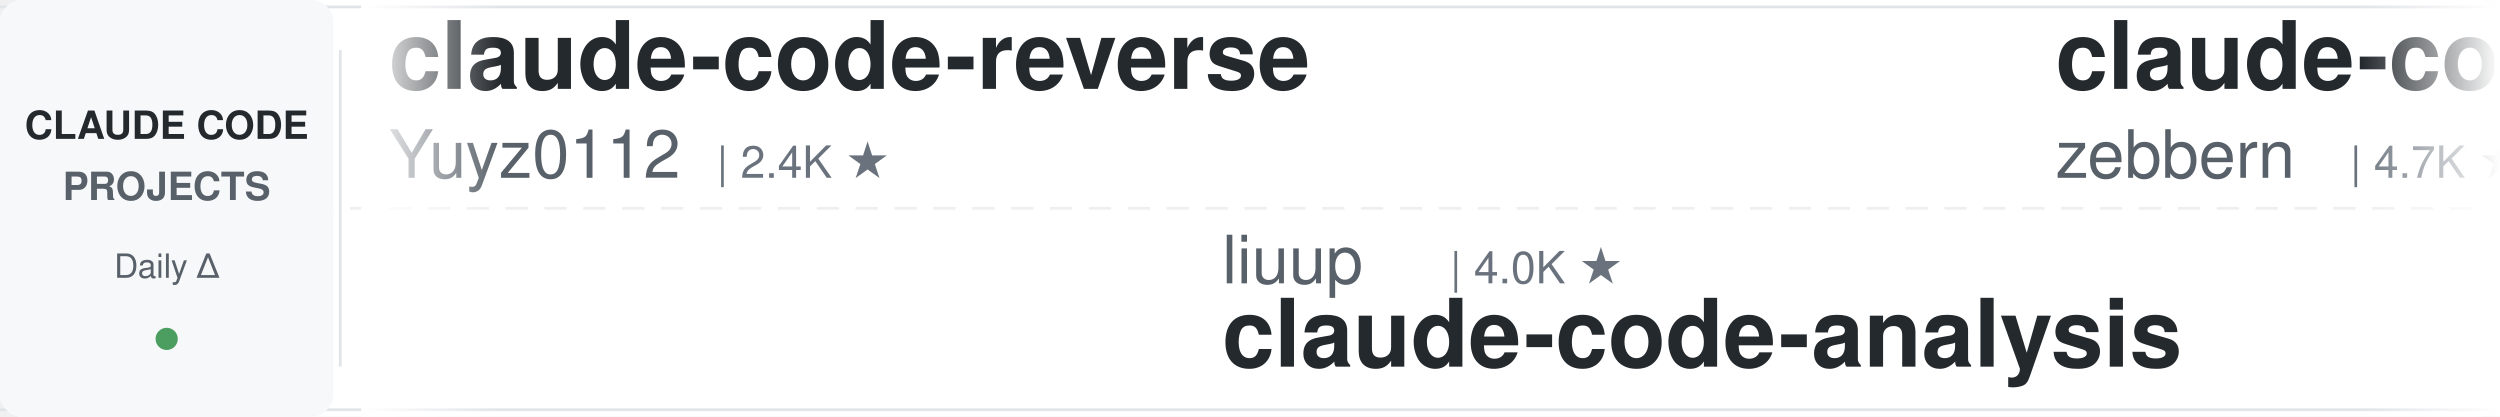
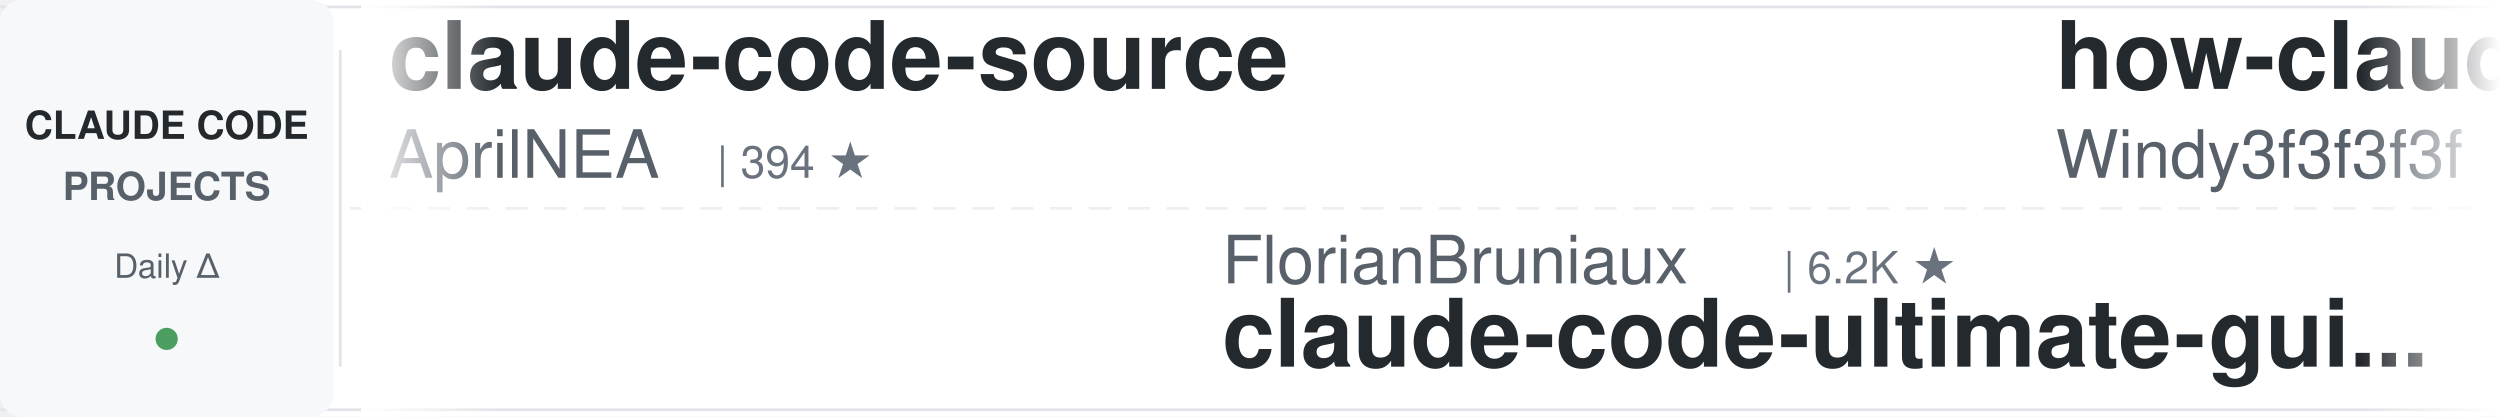
<svg xmlns="http://www.w3.org/2000/svg" width="900" height="150">
  <defs>
    <linearGradient id="leftFade" x1="0%" y1="0%" x2="100%" y2="0%">
      <stop offset="0%" style="stop-color:#ffffff;stop-opacity:1" />
      <stop offset="100%" style="stop-color:#ffffff;stop-opacity:0" />
    </linearGradient>
    <linearGradient id="rightFade" x1="0%" y1="0%" x2="100%" y2="0%">
      <stop offset="0%" style="stop-color:#ffffff;stop-opacity:0" />
      <stop offset="100%" style="stop-color:#ffffff;stop-opacity:1" />
    </linearGradient>
  </defs>
  <rect width="900" height="150" fill="#ffffff" rx="8" />
  <rect x="0" y="2" width="900" height="1" fill="#e1e4e8" />
  <rect x="0" y="147" width="900" height="1" fill="#e1e4e8" />
  <line x1="0" y1="75" x2="900" y2="75" stroke="#e1e4e8" stroke-width="1" stroke-dasharray="8 6" opacity="0.6" />
  <rect x="0" y="0" width="120" height="150" fill="#f6f8fa" rx="8" />
  <text x="60" y="50" font-family="-apple-system, BlinkMacSystemFont, 'Segoe UI', Helvetica, Arial, sans-serif" font-size="14" font-weight="600" fill="#24292e" text-anchor="middle">CLAUDE CODE</text>
  <text x="60" y="72" font-family="-apple-system, BlinkMacSystemFont, 'Segoe UI', Helvetica, Arial, sans-serif" font-size="14" font-weight="600" fill="#586069" text-anchor="middle">PROJECTS</text>
  <text x="60" y="100" font-family="-apple-system, BlinkMacSystemFont, 'Segoe UI', Helvetica, Arial, sans-serif" font-size="12" font-weight="500" fill="#586069" text-anchor="middle">Daily Δ</text>
  <circle cx="60" cy="122" r="4" fill="#22863a" opacity="0.8" />
  <rect x="122" y="18" width="1" height="114" fill="#e1e4e8" />
  <clipPath id="tickerClip">
    <rect x="130" y="0" width="770" height="150" />
  </clipPath>
  <g clip-path="url(#tickerClip)">
    <g id="tickerItems">
      <animateTransform attributeName="transform" attributeType="XML" type="translate" from="0 0" to="-3000 0" dur="54s" repeatCount="indefinite" />
      <g transform="translate(0, 0)">
-         <text x="140" y="32" font-family="-apple-system, BlinkMacSystemFont, 'Segoe UI', Helvetica, Arial, sans-serif" font-size="34" font-weight="600" fill="#24292e">claude-code-reverse</text>
-         <text x="140" y="64" font-family="-apple-system, BlinkMacSystemFont, 'Segoe UI', Helvetica, Arial, sans-serif" font-size="24" font-weight="400" fill="#586069">Yuyz0112</text>
-         <text x="258" y="64" font-family="-apple-system, BlinkMacSystemFont, 'Segoe UI', Helvetica, Arial, sans-serif" font-size="16" font-weight="500" fill="#6a737d">| 2.4K ★</text>
+         <text x="140" y="32" font-family="-apple-system, BlinkMacSystemFont, 'Segoe UI', Helvetica, Arial, sans-serif" font-size="34" font-weight="600" fill="#24292e">claude-code-source</text>
+         <text x="140" y="64" font-family="-apple-system, BlinkMacSystemFont, 'Segoe UI', Helvetica, Arial, sans-serif" font-size="24" font-weight="400" fill="#586069">AprilNEA</text>
+         <text x="258" y="64" font-family="-apple-system, BlinkMacSystemFont, 'Segoe UI', Helvetica, Arial, sans-serif" font-size="16" font-weight="500" fill="#6a737d">| 394 ★</text>
      </g>
      <g transform="translate(300, 0)">
-         <text x="140" y="102" font-family="-apple-system, BlinkMacSystemFont, 'Segoe UI', Helvetica, Arial, sans-serif" font-size="24" font-weight="400" fill="#586069">liuup</text>
-         <text x="222" y="102" font-family="-apple-system, BlinkMacSystemFont, 'Segoe UI', Helvetica, Arial, sans-serif" font-size="16" font-weight="500" fill="#6a737d">| 4.0K ★</text>
-         <text x="140" y="132" font-family="-apple-system, BlinkMacSystemFont, 'Segoe UI', Helvetica, Arial, sans-serif" font-size="34" font-weight="600" fill="#24292e">claude-code-analysis</text>
+         <text x="140" y="102" font-family="-apple-system, BlinkMacSystemFont, 'Segoe UI', Helvetica, Arial, sans-serif" font-size="24" font-weight="400" fill="#586069">FlorianBruniaux</text>
+         <text x="342" y="102" font-family="-apple-system, BlinkMacSystemFont, 'Segoe UI', Helvetica, Arial, sans-serif" font-size="16" font-weight="500" fill="#6a737d">| 6.2K ★</text>
+         <text x="140" y="132" font-family="-apple-system, BlinkMacSystemFont, 'Segoe UI', Helvetica, Arial, sans-serif" font-size="34" font-weight="600" fill="#24292e">claude-code-ultimate-gui...</text>
      </g>
      <g transform="translate(600, 0)">
-         <text x="140" y="32" font-family="-apple-system, BlinkMacSystemFont, 'Segoe UI', Helvetica, Arial, sans-serif" font-size="34" font-weight="600" fill="#24292e">claude-code-guide</text>
-         <text x="140" y="64" font-family="-apple-system, BlinkMacSystemFont, 'Segoe UI', Helvetica, Arial, sans-serif" font-size="24" font-weight="400" fill="#586069">zebbern</text>
-         <text x="246" y="64" font-family="-apple-system, BlinkMacSystemFont, 'Segoe UI', Helvetica, Arial, sans-serif" font-size="16" font-weight="500" fill="#6a737d">| 4.7K ★</text>
+         <text x="140" y="32" font-family="-apple-system, BlinkMacSystemFont, 'Segoe UI', Helvetica, Arial, sans-serif" font-size="34" font-weight="600" fill="#24292e">how-claude-code-works</text>
+         <text x="140" y="64" font-family="-apple-system, BlinkMacSystemFont, 'Segoe UI', Helvetica, Arial, sans-serif" font-size="24" font-weight="400" fill="#586069">Windy3f3f3f3f</text>
+         <text x="318" y="64" font-family="-apple-system, BlinkMacSystemFont, 'Segoe UI', Helvetica, Arial, sans-serif" font-size="16" font-weight="500" fill="#6a737d">| 3.8K ★</text>
      </g>
      <g transform="translate(900, 0)">
-         <text x="140" y="102" font-family="-apple-system, BlinkMacSystemFont, 'Segoe UI', Helvetica, Arial, sans-serif" font-size="24" font-weight="400" fill="#586069">edmund-io</text>
-         <text x="270" y="102" font-family="-apple-system, BlinkMacSystemFont, 'Segoe UI', Helvetica, Arial, sans-serif" font-size="16" font-weight="500" fill="#6a737d">| 1.5K ★</text>
-         <text x="140" y="132" font-family="-apple-system, BlinkMacSystemFont, 'Segoe UI', Helvetica, Arial, sans-serif" font-size="34" font-weight="600" fill="#24292e">edmunds-claude-code</text>
+         <text x="140" y="102" font-family="-apple-system, BlinkMacSystemFont, 'Segoe UI', Helvetica, Arial, sans-serif" font-size="24" font-weight="400" fill="#586069">davila7</text>
+         <text x="246" y="102" font-family="-apple-system, BlinkMacSystemFont, 'Segoe UI', Helvetica, Arial, sans-serif" font-size="16" font-weight="500" fill="#6a737d">| 32.9K ★</text>
+         <text x="140" y="132" font-family="-apple-system, BlinkMacSystemFont, 'Segoe UI', Helvetica, Arial, sans-serif" font-size="34" font-weight="600" fill="#24292e">claude-code-templates</text>
      </g>
      <g transform="translate(1200, 0)">
-         <text x="140" y="32" font-family="-apple-system, BlinkMacSystemFont, 'Segoe UI', Helvetica, Arial, sans-serif" font-size="34" font-weight="600" fill="#24292e">everything-claude-code</text>
-         <text x="140" y="64" font-family="-apple-system, BlinkMacSystemFont, 'Segoe UI', Helvetica, Arial, sans-serif" font-size="24" font-weight="400" fill="#586069">WorldFlowAI</text>
-         <text x="294" y="64" font-family="-apple-system, BlinkMacSystemFont, 'Segoe UI', Helvetica, Arial, sans-serif" font-size="16" font-weight="500" fill="#6a737d">| 5.3K ★</text>
+         <text x="140" y="32" font-family="-apple-system, BlinkMacSystemFont, 'Segoe UI', Helvetica, Arial, sans-serif" font-size="34" font-weight="600" fill="#24292e">oh-my-claudecode</text>
+         <text x="140" y="64" font-family="-apple-system, BlinkMacSystemFont, 'Segoe UI', Helvetica, Arial, sans-serif" font-size="24" font-weight="400" fill="#586069">Yeachan-Heo</text>
+         <text x="294" y="64" font-family="-apple-system, BlinkMacSystemFont, 'Segoe UI', Helvetica, Arial, sans-serif" font-size="16" font-weight="500" fill="#6a737d">| 40.2K ★</text>
      </g>
      <g transform="translate(1500, 0)">
-         <text x="140" y="102" font-family="-apple-system, BlinkMacSystemFont, 'Segoe UI', Helvetica, Arial, sans-serif" font-size="24" font-weight="400" fill="#586069">nicedreamzapp</text>
-         <text x="318" y="102" font-family="-apple-system, BlinkMacSystemFont, 'Segoe UI', Helvetica, Arial, sans-serif" font-size="16" font-weight="500" fill="#6a737d">| 3.4K ★</text>
-         <text x="140" y="132" font-family="-apple-system, BlinkMacSystemFont, 'Segoe UI', Helvetica, Arial, sans-serif" font-size="34" font-weight="600" fill="#24292e">claude-code-local</text>
+         <text x="140" y="102" font-family="-apple-system, BlinkMacSystemFont, 'Segoe UI', Helvetica, Arial, sans-serif" font-size="24" font-weight="400" fill="#586069">feiskyer</text>
+         <text x="258" y="102" font-family="-apple-system, BlinkMacSystemFont, 'Segoe UI', Helvetica, Arial, sans-serif" font-size="16" font-weight="500" fill="#6a737d">| 1.7K ★</text>
+         <text x="140" y="132" font-family="-apple-system, BlinkMacSystemFont, 'Segoe UI', Helvetica, Arial, sans-serif" font-size="34" font-weight="600" fill="#24292e">claude-code-settings</text>
      </g>
      <g transform="translate(1800, 0)">
-         <text x="140" y="32" font-family="-apple-system, BlinkMacSystemFont, 'Segoe UI', Helvetica, Arial, sans-serif" font-size="34" font-weight="600" fill="#24292e">claude-code-source-build</text>
-         <text x="140" y="64" font-family="-apple-system, BlinkMacSystemFont, 'Segoe UI', Helvetica, Arial, sans-serif" font-size="24" font-weight="400" fill="#586069">andrew-kramer-inno</text>
-         <text x="378" y="64" font-family="-apple-system, BlinkMacSystemFont, 'Segoe UI', Helvetica, Arial, sans-serif" font-size="16" font-weight="500" fill="#6a737d">| 594 ★</text>
+         <text x="140" y="32" font-family="-apple-system, BlinkMacSystemFont, 'Segoe UI', Helvetica, Arial, sans-serif" font-size="34" font-weight="600" fill="#24292e">claude-code-rust</text>
+         <text x="140" y="64" font-family="-apple-system, BlinkMacSystemFont, 'Segoe UI', Helvetica, Arial, sans-serif" font-size="24" font-weight="400" fill="#586069">lorryjovens-hub</text>
+         <text x="342" y="64" font-family="-apple-system, BlinkMacSystemFont, 'Segoe UI', Helvetica, Arial, sans-serif" font-size="16" font-weight="500" fill="#6a737d">| 1.7K ★</text>
      </g>
      <g transform="translate(2100, 0)">
-         <text x="140" y="102" font-family="-apple-system, BlinkMacSystemFont, 'Segoe UI', Helvetica, Arial, sans-serif" font-size="24" font-weight="400" fill="#586069">alejandrobalderas</text>
-         <text x="366" y="102" font-family="-apple-system, BlinkMacSystemFont, 'Segoe UI', Helvetica, Arial, sans-serif" font-size="16" font-weight="500" fill="#6a737d">| 3.0K ★</text>
-         <text x="140" y="132" font-family="-apple-system, BlinkMacSystemFont, 'Segoe UI', Helvetica, Arial, sans-serif" font-size="34" font-weight="600" fill="#24292e">claude-code-from-source</text>
+         <text x="140" y="102" font-family="-apple-system, BlinkMacSystemFont, 'Segoe UI', Helvetica, Arial, sans-serif" font-size="24" font-weight="400" fill="#586069">wanshuiyin</text>
+         <text x="282" y="102" font-family="-apple-system, BlinkMacSystemFont, 'Segoe UI', Helvetica, Arial, sans-serif" font-size="16" font-weight="500" fill="#6a737d">| 18.0K ★</text>
+         <text x="140" y="132" font-family="-apple-system, BlinkMacSystemFont, 'Segoe UI', Helvetica, Arial, sans-serif" font-size="34" font-weight="600" fill="#24292e">Auto-claude-code-researc...</text>
      </g>
      <g transform="translate(2400, 0)">
-         <text x="140" y="32" font-family="-apple-system, BlinkMacSystemFont, 'Segoe UI', Helvetica, Arial, sans-serif" font-size="34" font-weight="600" fill="#24292e">claude-code-hub</text>
-         <text x="140" y="64" font-family="-apple-system, BlinkMacSystemFont, 'Segoe UI', Helvetica, Arial, sans-serif" font-size="24" font-weight="400" fill="#586069">ding113</text>
-         <text x="246" y="64" font-family="-apple-system, BlinkMacSystemFont, 'Segoe UI', Helvetica, Arial, sans-serif" font-size="16" font-weight="500" fill="#6a737d">| 3.4K ★</text>
+         <text x="140" y="32" font-family="-apple-system, BlinkMacSystemFont, 'Segoe UI', Helvetica, Arial, sans-serif" font-size="34" font-weight="600" fill="#24292e">claude-code-workflows</text>
+         <text x="140" y="64" font-family="-apple-system, BlinkMacSystemFont, 'Segoe UI', Helvetica, Arial, sans-serif" font-size="24" font-weight="400" fill="#586069">OneRedOak</text>
+         <text x="270" y="64" font-family="-apple-system, BlinkMacSystemFont, 'Segoe UI', Helvetica, Arial, sans-serif" font-size="16" font-weight="500" fill="#6a737d">| 3.9K ★</text>
      </g>
      <g transform="translate(2700, 0)">
-         <text x="140" y="102" font-family="-apple-system, BlinkMacSystemFont, 'Segoe UI', Helvetica, Arial, sans-serif" font-size="24" font-weight="400" fill="#586069">repowise-dev</text>
-         <text x="306" y="102" font-family="-apple-system, BlinkMacSystemFont, 'Segoe UI', Helvetica, Arial, sans-serif" font-size="16" font-weight="500" fill="#6a737d">| 1.2K ★</text>
-         <text x="140" y="132" font-family="-apple-system, BlinkMacSystemFont, 'Segoe UI', Helvetica, Arial, sans-serif" font-size="34" font-weight="600" fill="#24292e">claude-code-prompts</text>
+         <text x="140" y="102" font-family="-apple-system, BlinkMacSystemFont, 'Segoe UI', Helvetica, Arial, sans-serif" font-size="24" font-weight="400" fill="#586069">andrew-kramer-inno</text>
+         <text x="378" y="102" font-family="-apple-system, BlinkMacSystemFont, 'Segoe UI', Helvetica, Arial, sans-serif" font-size="16" font-weight="500" fill="#6a737d">| 594 ★</text>
+         <text x="140" y="132" font-family="-apple-system, BlinkMacSystemFont, 'Segoe UI', Helvetica, Arial, sans-serif" font-size="34" font-weight="600" fill="#24292e">claude-code-source-build</text>
      </g>
      <g transform="translate(3000, 0)">
-         <text x="140" y="32" font-family="-apple-system, BlinkMacSystemFont, 'Segoe UI', Helvetica, Arial, sans-serif" font-size="34" font-weight="600" fill="#24292e">claude-code-reverse</text>
-         <text x="140" y="64" font-family="-apple-system, BlinkMacSystemFont, 'Segoe UI', Helvetica, Arial, sans-serif" font-size="24" font-weight="400" fill="#586069">Yuyz0112</text>
-         <text x="258" y="64" font-family="-apple-system, BlinkMacSystemFont, 'Segoe UI', Helvetica, Arial, sans-serif" font-size="16" font-weight="500" fill="#6a737d">| 2.4K ★</text>
+         <text x="140" y="32" font-family="-apple-system, BlinkMacSystemFont, 'Segoe UI', Helvetica, Arial, sans-serif" font-size="34" font-weight="600" fill="#24292e">claude-code-source</text>
+         <text x="140" y="64" font-family="-apple-system, BlinkMacSystemFont, 'Segoe UI', Helvetica, Arial, sans-serif" font-size="24" font-weight="400" fill="#586069">AprilNEA</text>
+         <text x="258" y="64" font-family="-apple-system, BlinkMacSystemFont, 'Segoe UI', Helvetica, Arial, sans-serif" font-size="16" font-weight="500" fill="#6a737d">| 394 ★</text>
      </g>
      <g transform="translate(3300, 0)">
-         <text x="140" y="102" font-family="-apple-system, BlinkMacSystemFont, 'Segoe UI', Helvetica, Arial, sans-serif" font-size="24" font-weight="400" fill="#586069">liuup</text>
-         <text x="222" y="102" font-family="-apple-system, BlinkMacSystemFont, 'Segoe UI', Helvetica, Arial, sans-serif" font-size="16" font-weight="500" fill="#6a737d">| 4.0K ★</text>
-         <text x="140" y="132" font-family="-apple-system, BlinkMacSystemFont, 'Segoe UI', Helvetica, Arial, sans-serif" font-size="34" font-weight="600" fill="#24292e">claude-code-analysis</text>
+         <text x="140" y="102" font-family="-apple-system, BlinkMacSystemFont, 'Segoe UI', Helvetica, Arial, sans-serif" font-size="24" font-weight="400" fill="#586069">FlorianBruniaux</text>
+         <text x="342" y="102" font-family="-apple-system, BlinkMacSystemFont, 'Segoe UI', Helvetica, Arial, sans-serif" font-size="16" font-weight="500" fill="#6a737d">| 6.2K ★</text>
+         <text x="140" y="132" font-family="-apple-system, BlinkMacSystemFont, 'Segoe UI', Helvetica, Arial, sans-serif" font-size="34" font-weight="600" fill="#24292e">claude-code-ultimate-gui...</text>
      </g>
      <g transform="translate(3600, 0)">
-         <text x="140" y="32" font-family="-apple-system, BlinkMacSystemFont, 'Segoe UI', Helvetica, Arial, sans-serif" font-size="34" font-weight="600" fill="#24292e">claude-code-guide</text>
-         <text x="140" y="64" font-family="-apple-system, BlinkMacSystemFont, 'Segoe UI', Helvetica, Arial, sans-serif" font-size="24" font-weight="400" fill="#586069">zebbern</text>
-         <text x="246" y="64" font-family="-apple-system, BlinkMacSystemFont, 'Segoe UI', Helvetica, Arial, sans-serif" font-size="16" font-weight="500" fill="#6a737d">| 4.7K ★</text>
+         <text x="140" y="32" font-family="-apple-system, BlinkMacSystemFont, 'Segoe UI', Helvetica, Arial, sans-serif" font-size="34" font-weight="600" fill="#24292e">how-claude-code-works</text>
+         <text x="140" y="64" font-family="-apple-system, BlinkMacSystemFont, 'Segoe UI', Helvetica, Arial, sans-serif" font-size="24" font-weight="400" fill="#586069">Windy3f3f3f3f</text>
+         <text x="318" y="64" font-family="-apple-system, BlinkMacSystemFont, 'Segoe UI', Helvetica, Arial, sans-serif" font-size="16" font-weight="500" fill="#6a737d">| 3.8K ★</text>
      </g>
      <g transform="translate(3900, 0)">
-         <text x="140" y="102" font-family="-apple-system, BlinkMacSystemFont, 'Segoe UI', Helvetica, Arial, sans-serif" font-size="24" font-weight="400" fill="#586069">edmund-io</text>
-         <text x="270" y="102" font-family="-apple-system, BlinkMacSystemFont, 'Segoe UI', Helvetica, Arial, sans-serif" font-size="16" font-weight="500" fill="#6a737d">| 1.5K ★</text>
-         <text x="140" y="132" font-family="-apple-system, BlinkMacSystemFont, 'Segoe UI', Helvetica, Arial, sans-serif" font-size="34" font-weight="600" fill="#24292e">edmunds-claude-code</text>
+         <text x="140" y="102" font-family="-apple-system, BlinkMacSystemFont, 'Segoe UI', Helvetica, Arial, sans-serif" font-size="24" font-weight="400" fill="#586069">davila7</text>
+         <text x="246" y="102" font-family="-apple-system, BlinkMacSystemFont, 'Segoe UI', Helvetica, Arial, sans-serif" font-size="16" font-weight="500" fill="#6a737d">| 32.9K ★</text>
+         <text x="140" y="132" font-family="-apple-system, BlinkMacSystemFont, 'Segoe UI', Helvetica, Arial, sans-serif" font-size="34" font-weight="600" fill="#24292e">claude-code-templates</text>
      </g>
    </g>
  </g>
  <rect x="130" y="0" width="50" height="150" fill="url(#leftFade)" />
  <rect x="850" y="0" width="50" height="150" fill="url(#rightFade)" />
</svg>
